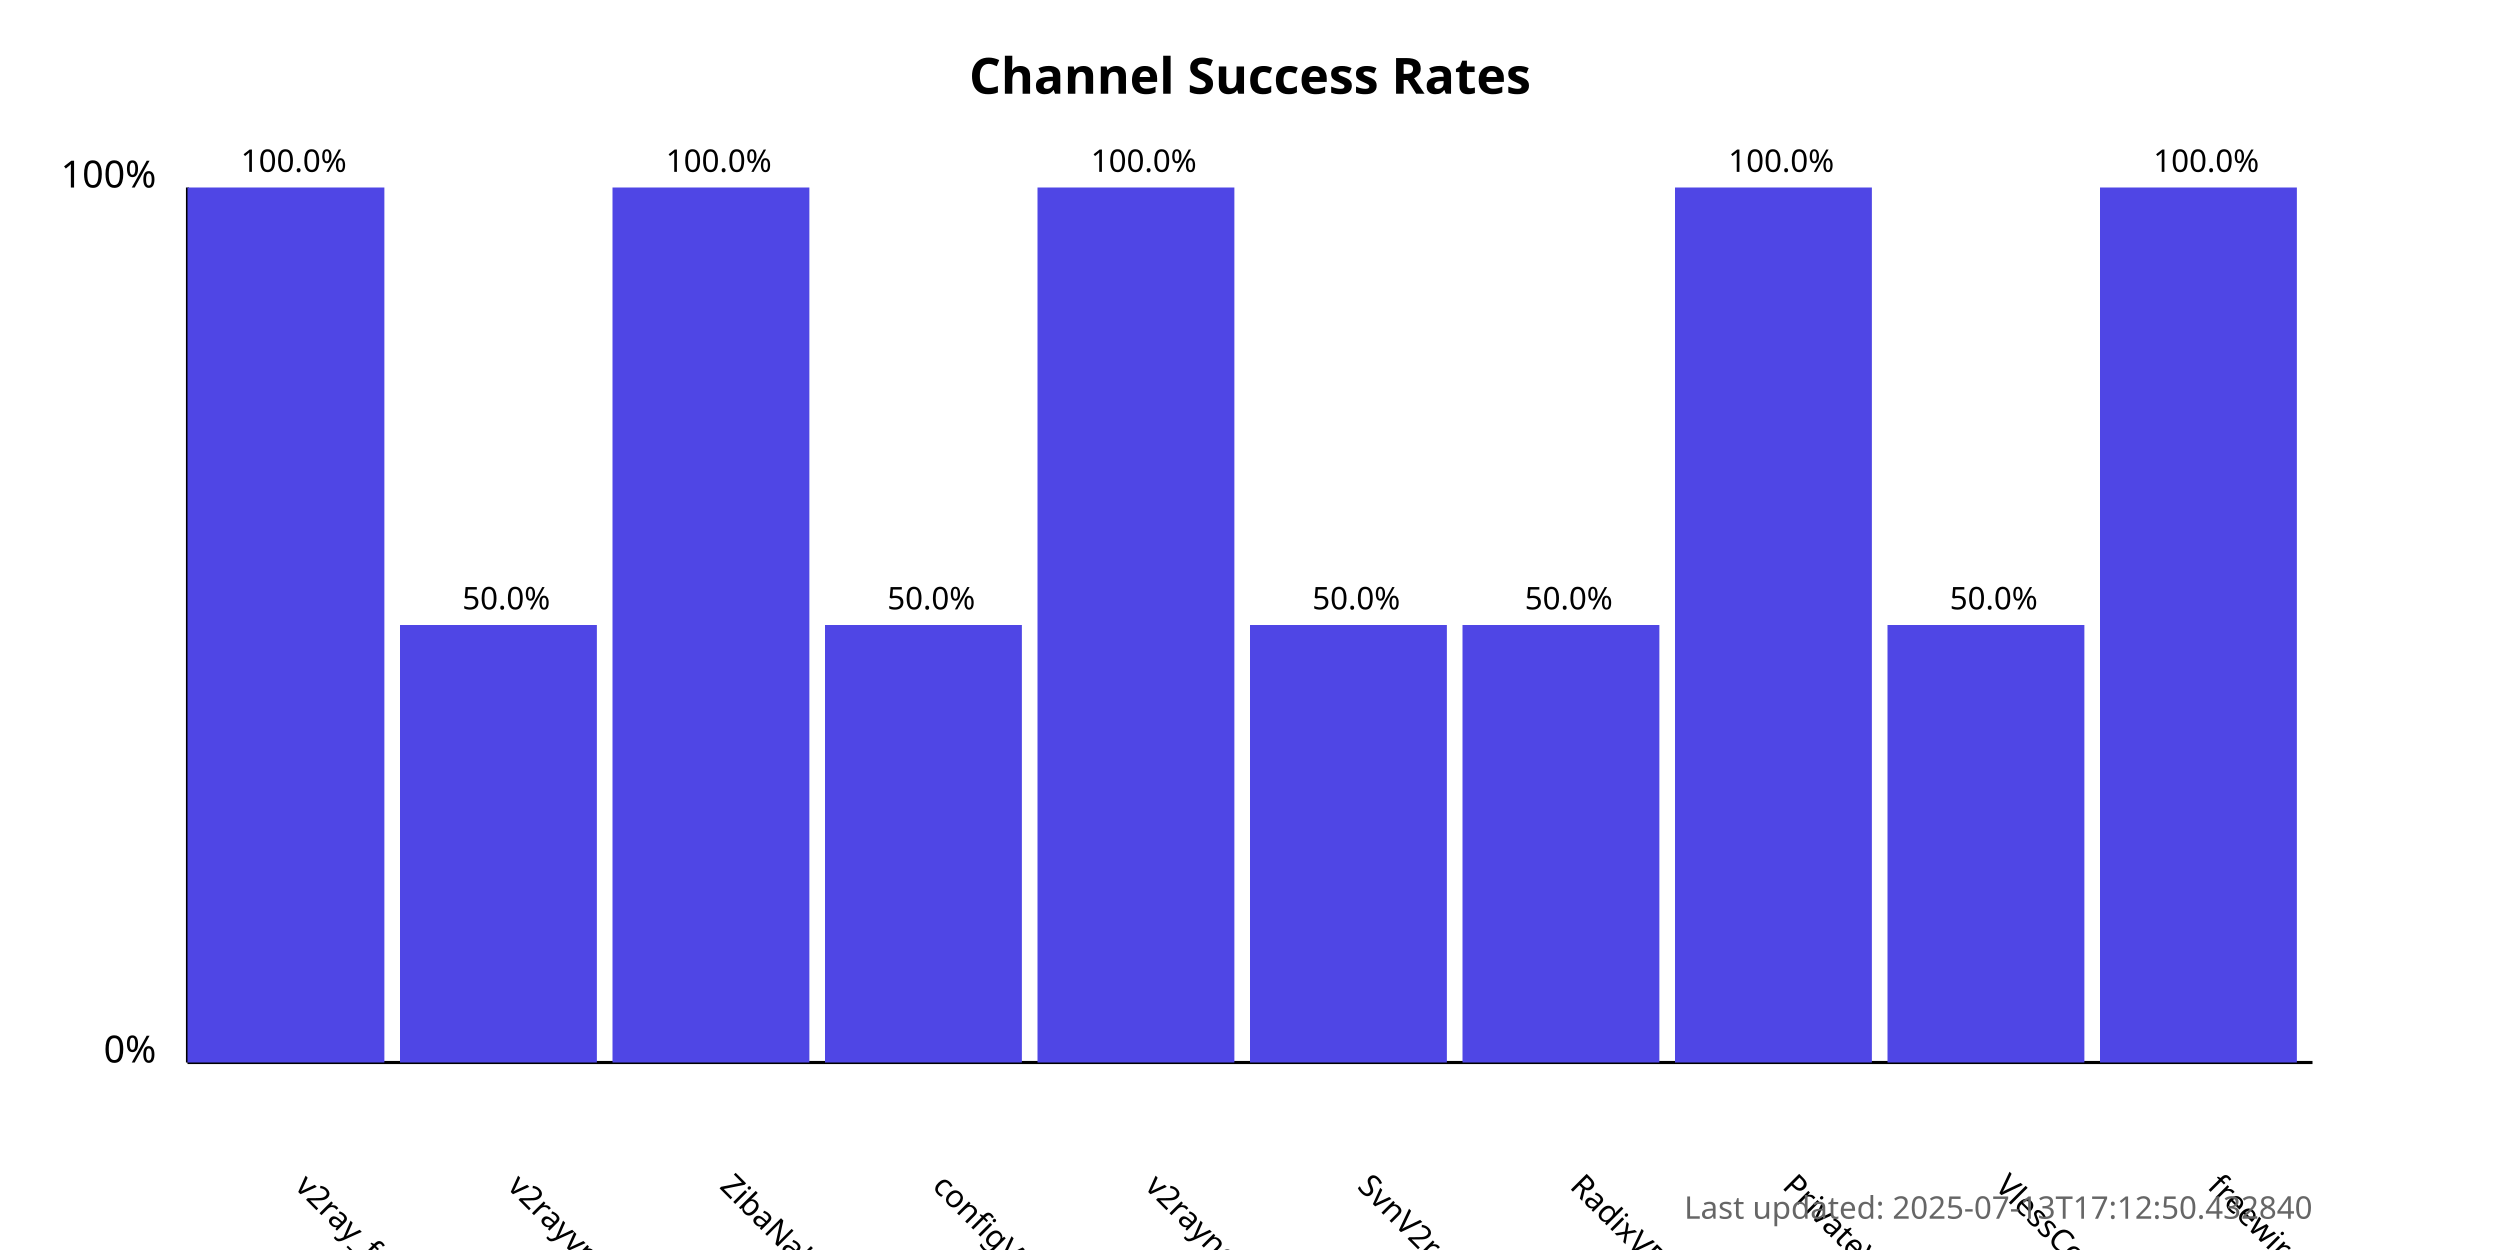
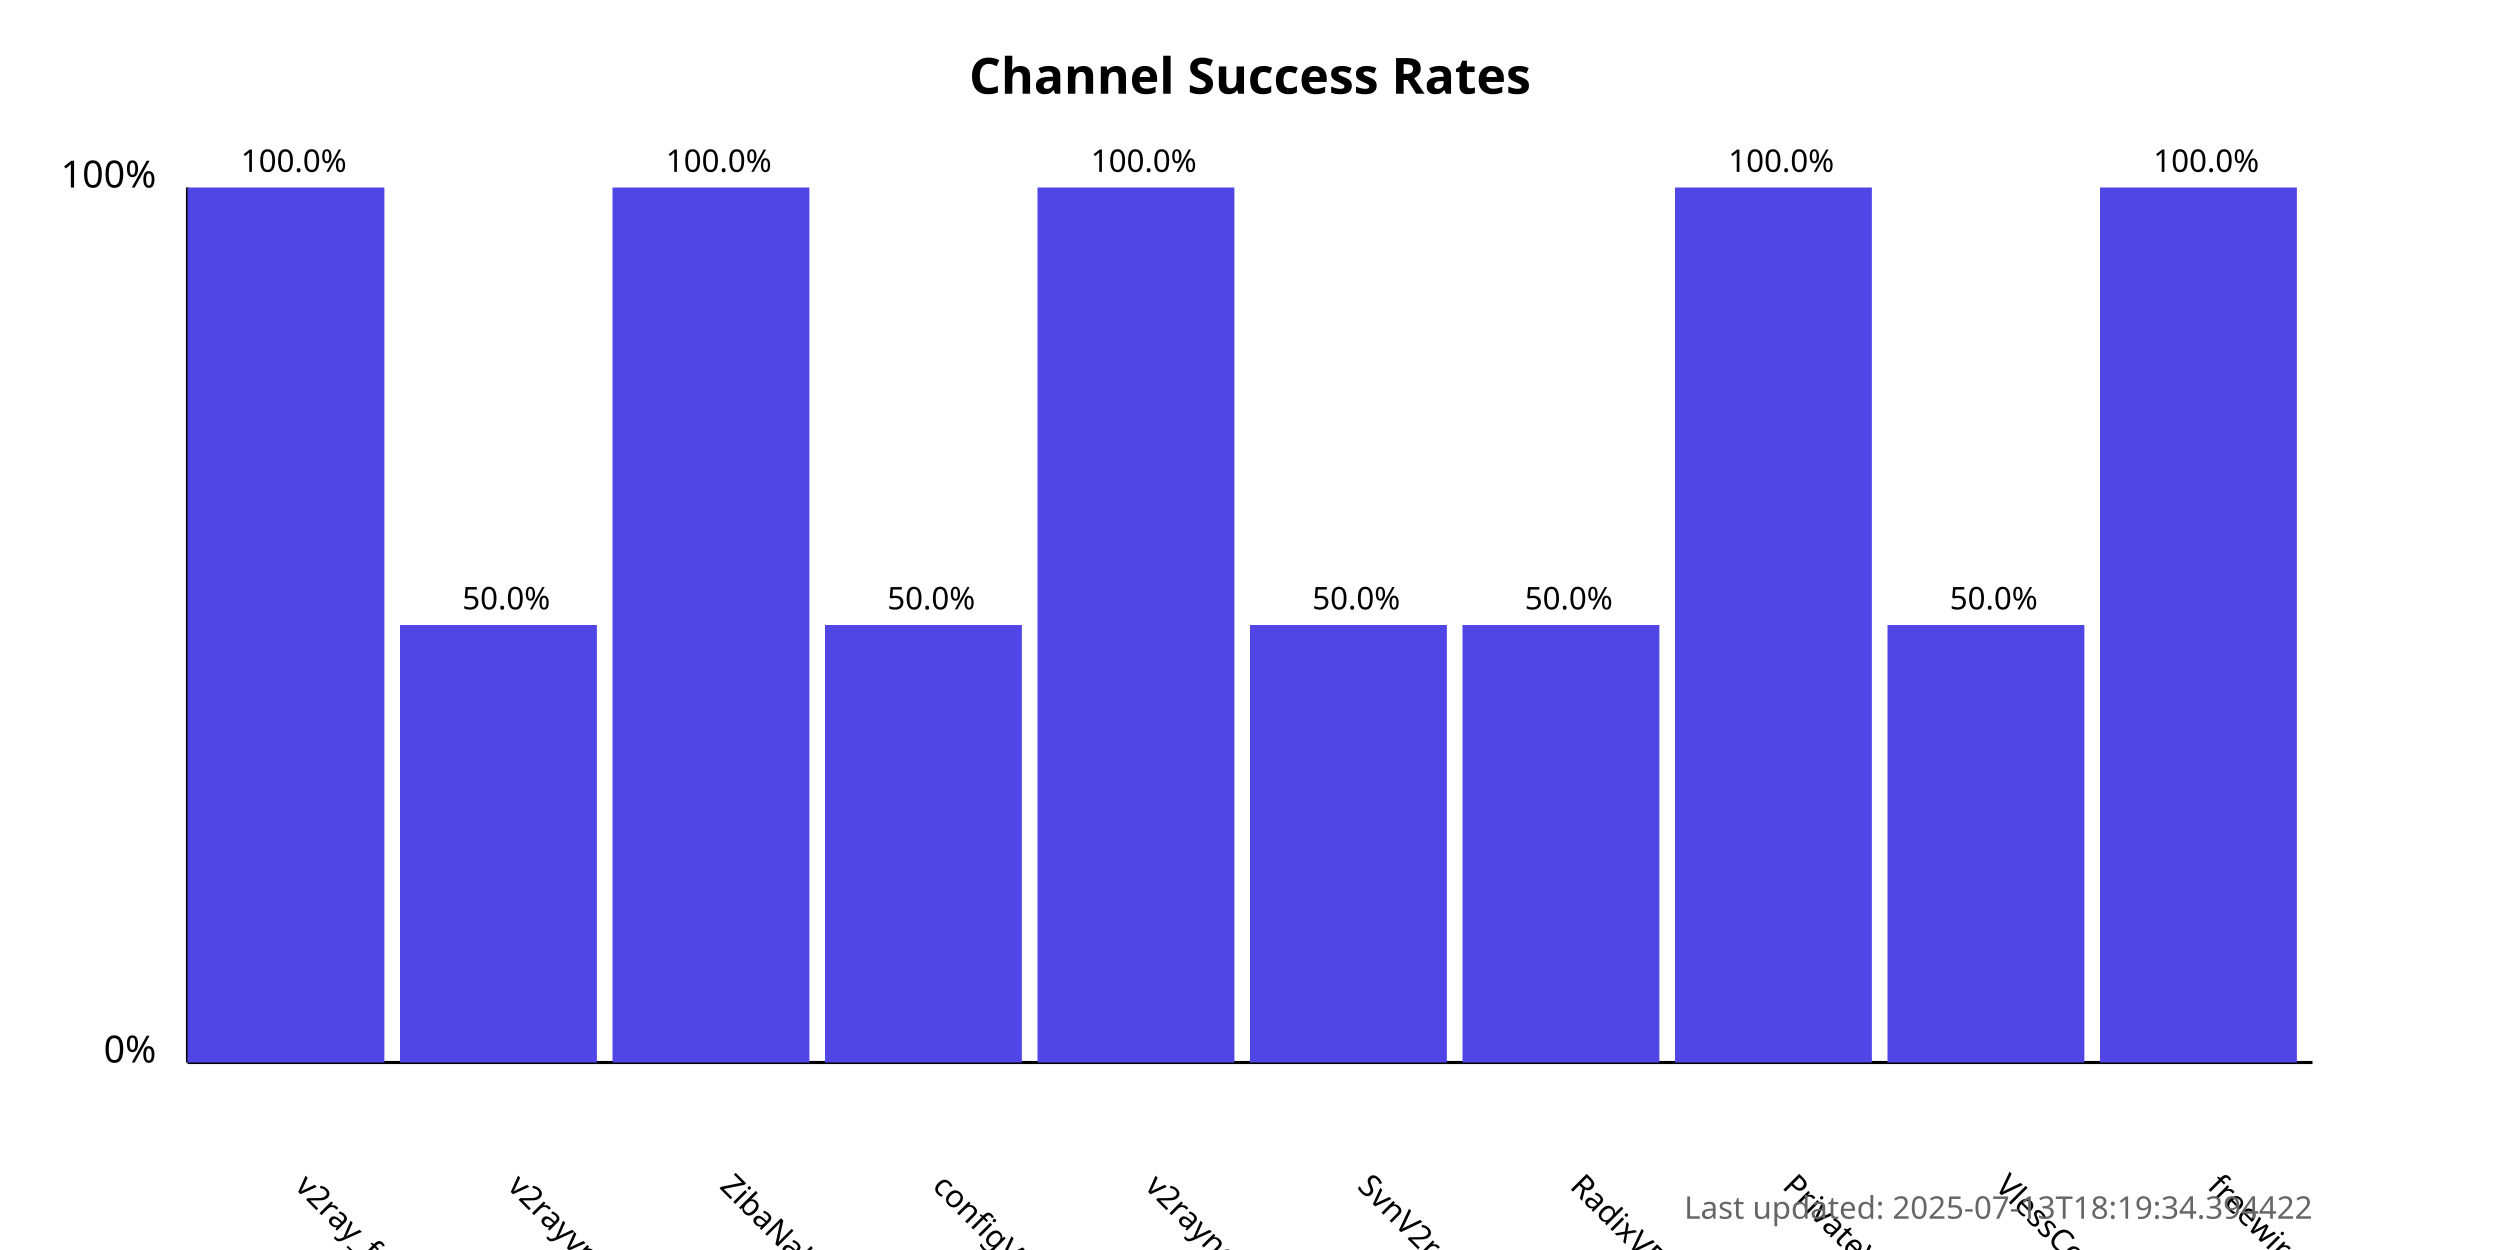
<svg xmlns="http://www.w3.org/2000/svg" width="800" height="400">
  <style>
            .chart-title { font: bold 16px sans-serif; }
            .axis-label { font: 12px sans-serif; }
            .tick-label { font: 10px sans-serif; }
            .bar { fill: #4f46e5; }
            .bar:hover { fill: #6366f1; }
            .timestamp { font: 10px sans-serif; fill: #666; }
        </style>
  <text x="400.0" y="30" text-anchor="middle" class="chart-title">
            Channel Success Rates
        </text>
  <line x1="60" y1="340" x2="60" y2="60" stroke="black" stroke-width="1" />
  <line x1="60" y1="340" x2="740" y2="340" stroke="black" stroke-width="1" />
  <text x="50" y="340" text-anchor="end" class="axis-label">0%</text>
  <text x="50" y="60" text-anchor="end" class="axis-label">100%</text>
  <g>
    <rect x="60" y="60.0" width="63.0" height="280.0" class="bar" />
    <text x="94.0" y="380" transform="rotate(45, 94.0, 380)" text-anchor="start" class="tick-label">
                v2ray_free_conf
            </text>
    <text x="94.0" y="55.0" text-anchor="middle" class="tick-label">
                100.0%
            </text>
  </g>
  <g>
    <rect x="128.0" y="200.0" width="63.0" height="140.0" class="bar" />
    <text x="162.0" y="380" transform="rotate(45, 162.0, 380)" text-anchor="start" class="tick-label">
                v2rayvpno
            </text>
    <text x="162.0" y="195.0" text-anchor="middle" class="tick-label">
                50.0%
            </text>
  </g>
  <g>
    <rect x="196.0" y="60.0" width="63.0" height="280.0" class="bar" />
    <text x="230.0" y="380" transform="rotate(45, 230.0, 380)" text-anchor="start" class="tick-label">
                ZibaNabz
            </text>
    <text x="230.0" y="55.0" text-anchor="middle" class="tick-label">
                100.0%
            </text>
  </g>
  <g>
    <rect x="264.0" y="200.0" width="63.0" height="140.0" class="bar" />
    <text x="298.0" y="380" transform="rotate(45, 298.0, 380)" text-anchor="start" class="tick-label">
                configV2rayForFree
            </text>
    <text x="298.0" y="195.0" text-anchor="middle" class="tick-label">
                50.0%
            </text>
  </g>
  <g>
    <rect x="332.0" y="60.0" width="63.0" height="280.0" class="bar" />
    <text x="366.0" y="380" transform="rotate(45, 366.0, 380)" text-anchor="start" class="tick-label">
                v2rayngvpn
            </text>
    <text x="366.0" y="55.0" text-anchor="middle" class="tick-label">
                100.0%
            </text>
  </g>
  <g>
    <rect x="400.0" y="200.0" width="63.0" height="140.0" class="bar" />
    <text x="434.0" y="380" transform="rotate(45, 434.0, 380)" text-anchor="start" class="tick-label">
                SvnV2ray
            </text>
    <text x="434.0" y="195.0" text-anchor="middle" class="tick-label">
                50.0%
            </text>
  </g>
  <g>
    <rect x="468.0" y="200.0" width="63.0" height="140.0" class="bar" />
    <text x="502.0" y="380" transform="rotate(45, 502.0, 380)" text-anchor="start" class="tick-label">
                RadixVPN
            </text>
    <text x="502.0" y="195.0" text-anchor="middle" class="tick-label">
                50.0%
            </text>
  </g>
  <g>
    <rect x="536.0" y="60.0" width="63.0" height="280.0" class="bar" />
    <text x="570.0" y="380" transform="rotate(45, 570.0, 380)" text-anchor="start" class="tick-label">
                PrivateVPNs
            </text>
    <text x="570.0" y="55.0" text-anchor="middle" class="tick-label">
                100.0%
            </text>
  </g>
  <g>
    <rect x="604.0" y="200.0" width="63.0" height="140.0" class="bar" />
    <text x="638.0" y="380" transform="rotate(45, 638.0, 380)" text-anchor="start" class="tick-label">
                VlessConfig
            </text>
    <text x="638.0" y="195.0" text-anchor="middle" class="tick-label">
                50.0%
            </text>
  </g>
  <g>
    <rect x="672.0" y="60.0" width="63.0" height="280.0" class="bar" />
    <text x="706.0" y="380" transform="rotate(45, 706.0, 380)" text-anchor="start" class="tick-label">
                freewireguard
            </text>
    <text x="706.0" y="55.0" text-anchor="middle" class="tick-label">
                100.0%
            </text>
  </g>
  <text x="740" y="390" text-anchor="end" class="timestamp">
-             Last updated: 2025-07-13T17:12:50.432840
+             Last updated: 2025-07-13T18:19:34.394422
        </text>
</svg>
